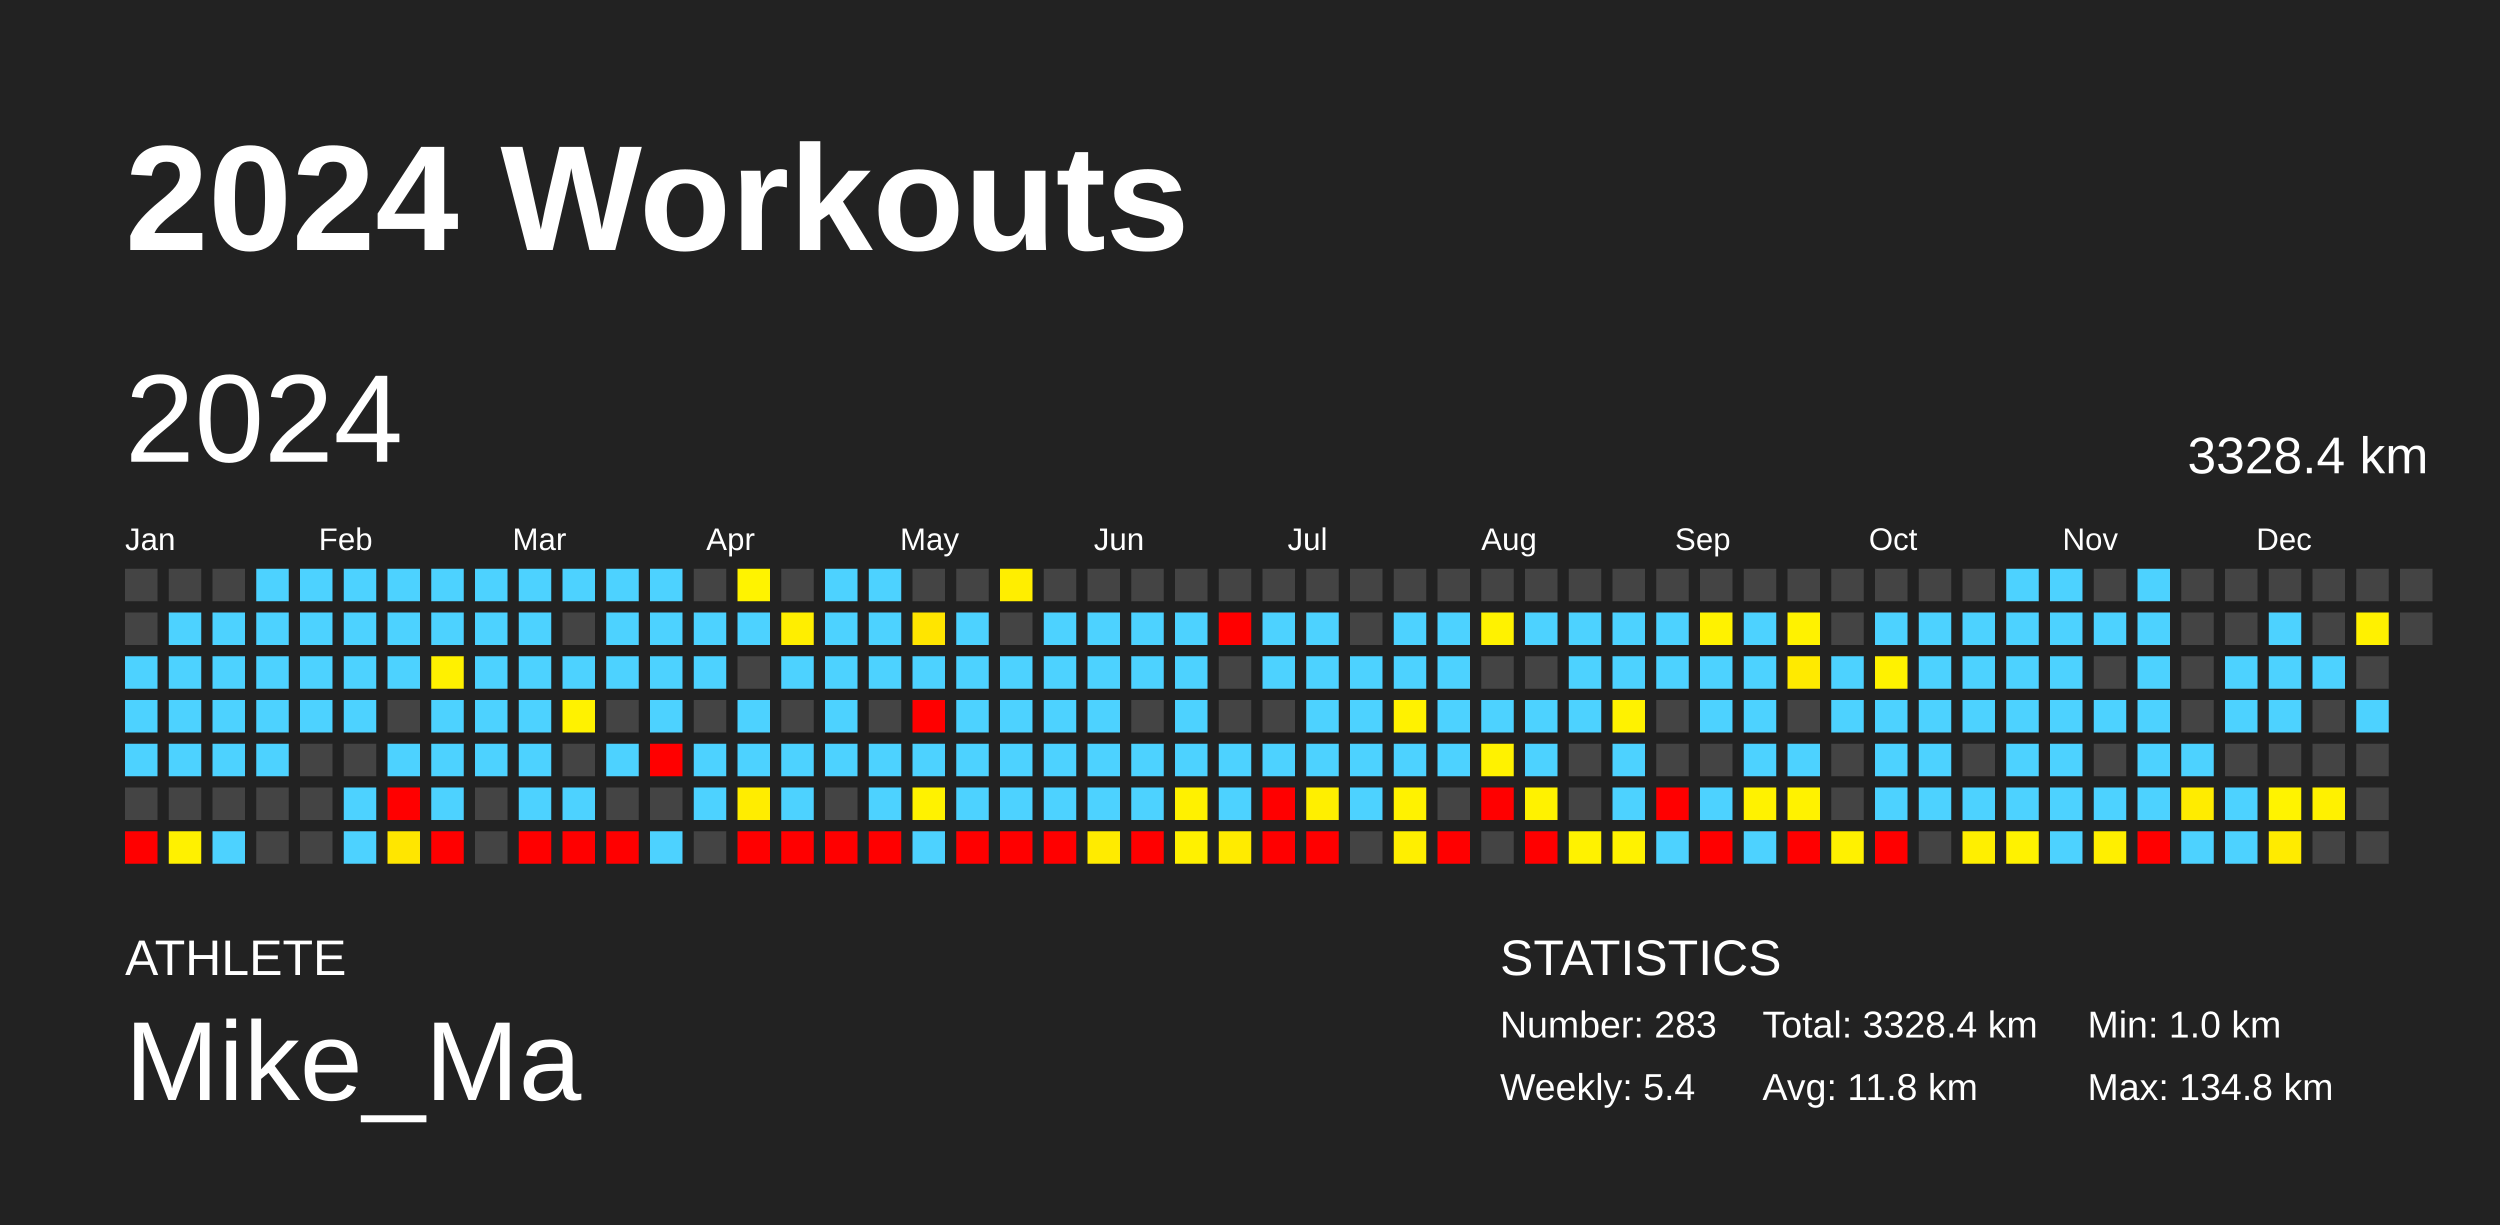
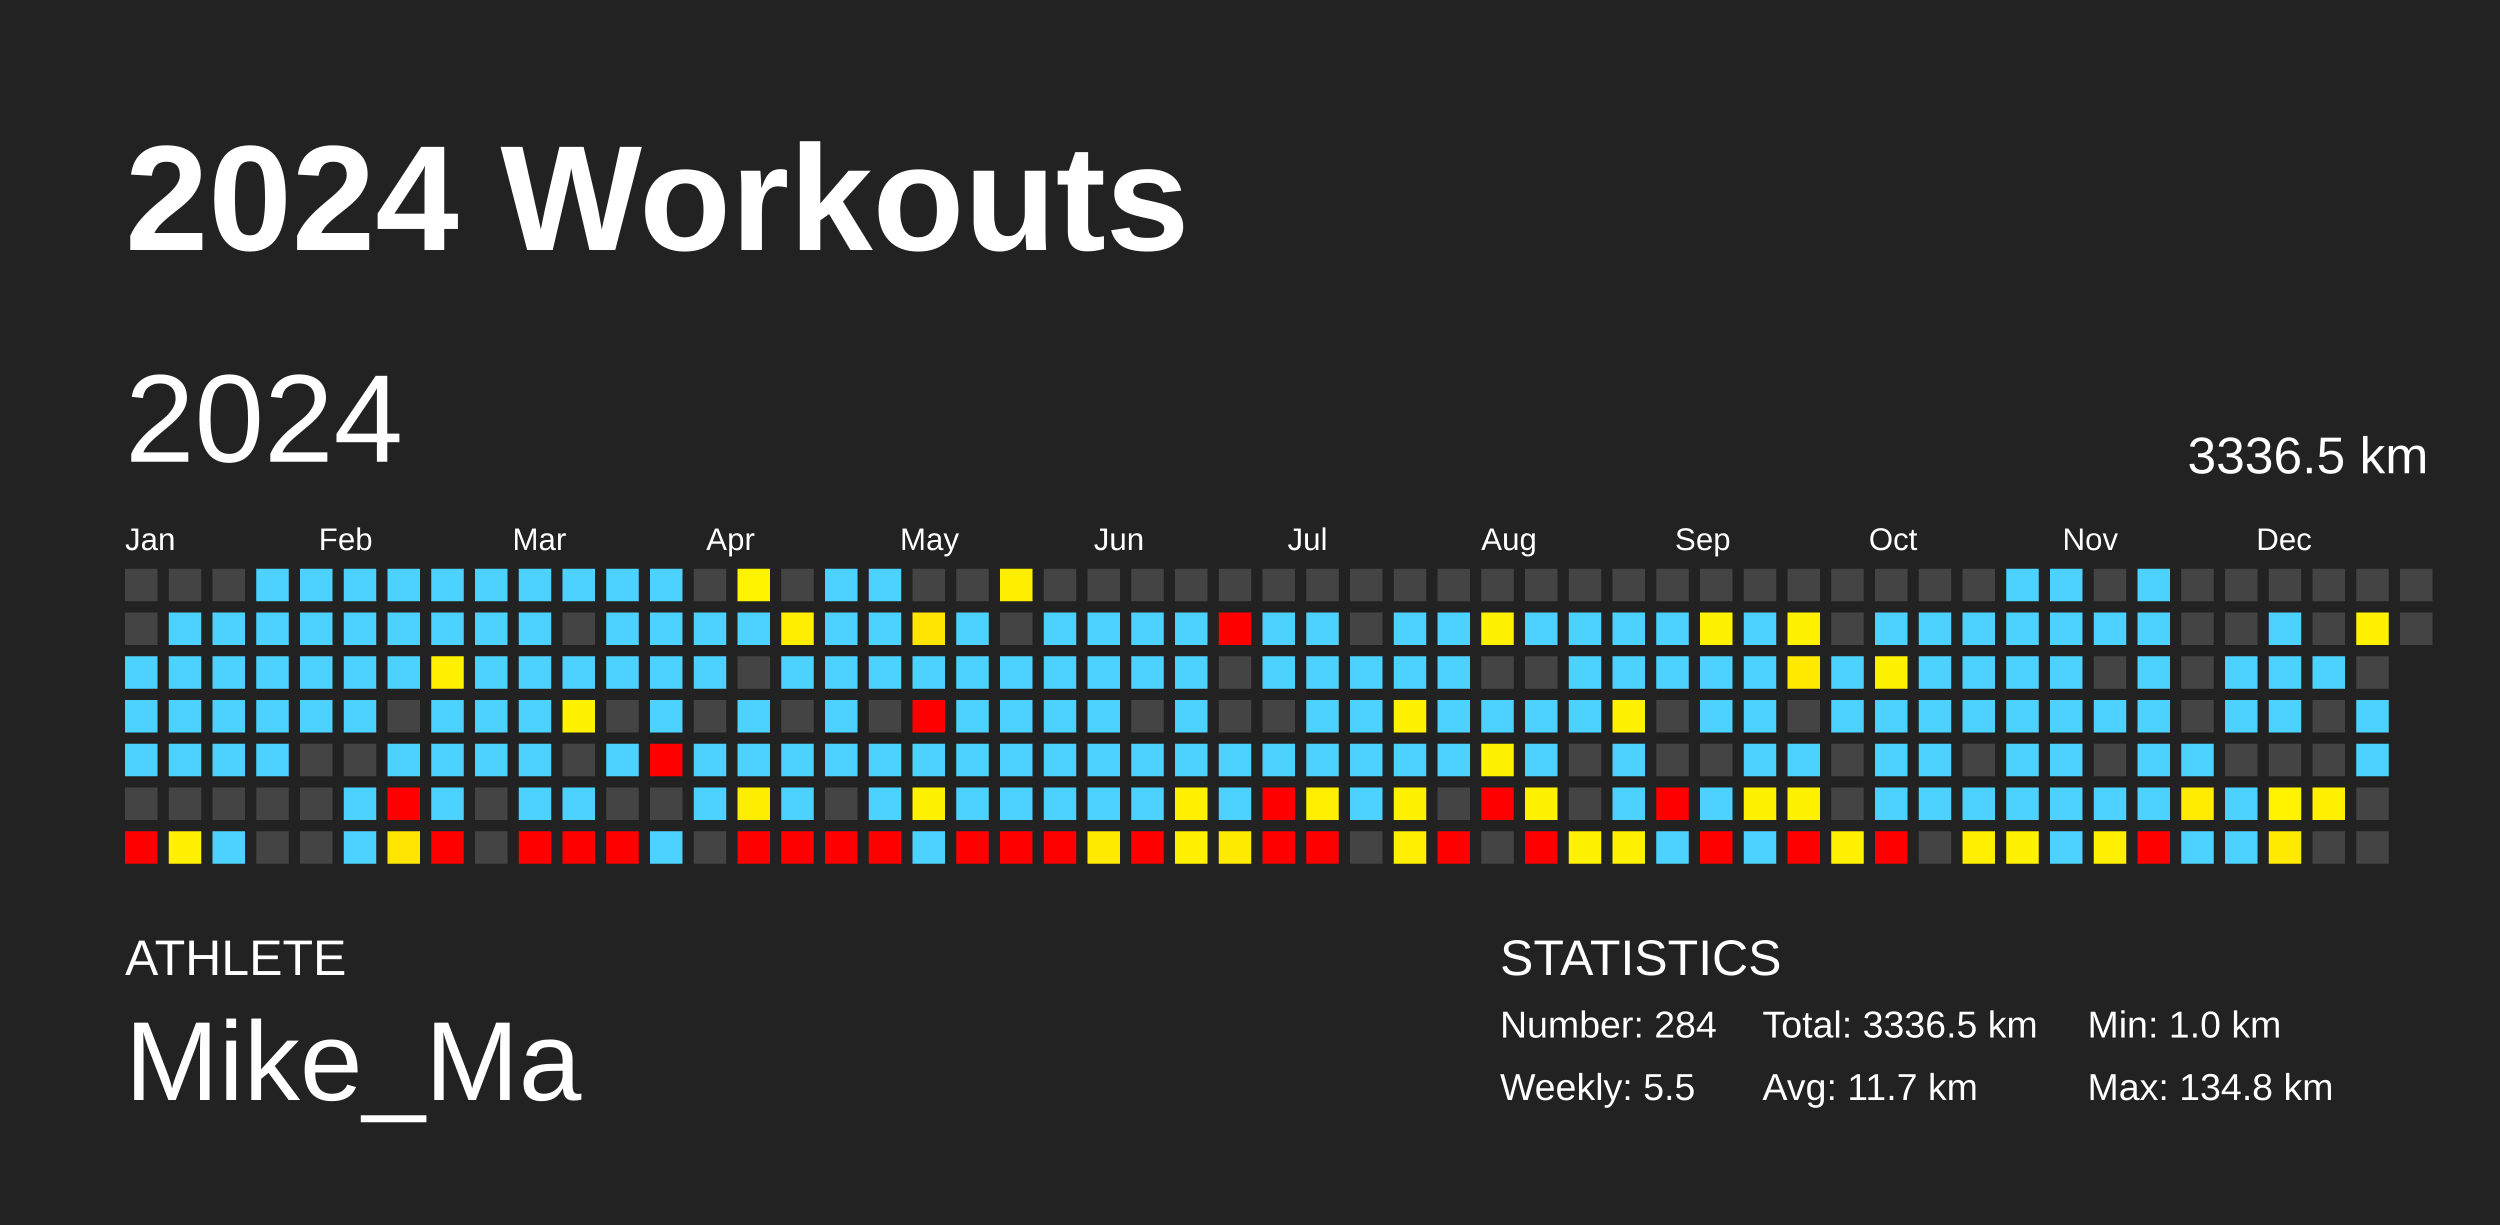
<svg xmlns="http://www.w3.org/2000/svg" baseProfile="full" height="98mm" version="1.1" viewBox="0,0,200,98" width="200mm">
  <defs />
  <rect fill="#222222" height="98" width="200" x="0" y="0" />
  <text fill="#FFFFFF" style="font-size:12px; font-family:Arial; font-weight:bold;" x="10" y="20">2024 Workouts</text>
  <text fill="#FFFFFF" style="font-size:4px; font-family:Arial" x="10" y="78">ATHLETE</text>
  <text fill="#FFFFFF" style="font-size:9px; font-family:Arial" x="10" y="88">Mike_Ma</text>
  <text fill="#FFFFFF" style="font-size:4px; font-family:Arial" x="120" y="78">STATISTICS</text>
-   <text fill="#FFFFFF" style="font-size:3px; font-family:Arial" x="120" y="83">Number: 283</text>
-   <text fill="#FFFFFF" style="font-size:3px; font-family:Arial" x="120" y="88">Weekly: 5.4</text>
-   <text fill="#FFFFFF" style="font-size:3px; font-family:Arial" x="141" y="83">Total: 3328.4 km</text>
-   <text fill="#FFFFFF" style="font-size:3px; font-family:Arial" x="141" y="88">Avg: 11.8 km</text>
+   <text fill="#FFFFFF" style="font-size:3px; font-family:Arial" x="120" y="83">Number: 284</text>
+   <text fill="#FFFFFF" style="font-size:3px; font-family:Arial" x="120" y="88">Weekly: 5.5</text>
+   <text fill="#FFFFFF" style="font-size:3px; font-family:Arial" x="141" y="83">Total: 3336.5 km</text>
+   <text fill="#FFFFFF" style="font-size:3px; font-family:Arial" x="141" y="88">Avg: 11.7 km</text>
  <text fill="#FFFFFF" style="font-size:3px; font-family:Arial" x="167" y="83">Min: 1.0 km</text>
  <text fill="#FFFFFF" style="font-size:3px; font-family:Arial" x="167" y="88">Max: 134.8 km</text>
  <text dominant-baseline="hanging" fill="#FFFFFF" style="font-size:10.0px; font-family:Arial;" x="10" y="30">2024</text>
-   <text dominant-baseline="hanging" fill="#FFFFFF" style="font-size:4.125px; font-family:Arial;" x="175" y="35">3328.4 km</text>
+   <text dominant-baseline="hanging" fill="#FFFFFF" style="font-size:4.125px; font-family:Arial;" x="175" y="35">3336.5 km</text>
  <text fill="#FFFFFF" style="font-size:2.5px; font-family:Arial" x="10.0" y="44">Jan</text>
  <text fill="#FFFFFF" style="font-size:2.5px; font-family:Arial" x="25.5" y="44">Feb</text>
  <text fill="#FFFFFF" style="font-size:2.5px; font-family:Arial" x="41.0" y="44">Mar</text>
  <text fill="#FFFFFF" style="font-size:2.5px; font-family:Arial" x="56.5" y="44">Apr</text>
  <text fill="#FFFFFF" style="font-size:2.5px; font-family:Arial" x="72.0" y="44">May</text>
  <text fill="#FFFFFF" style="font-size:2.5px; font-family:Arial" x="87.5" y="44">Jun</text>
  <text fill="#FFFFFF" style="font-size:2.5px; font-family:Arial" x="103.0" y="44">Jul</text>
  <text fill="#FFFFFF" style="font-size:2.5px; font-family:Arial" x="118.5" y="44">Aug</text>
  <text fill="#FFFFFF" style="font-size:2.5px; font-family:Arial" x="134.0" y="44">Sep</text>
  <text fill="#FFFFFF" style="font-size:2.5px; font-family:Arial" x="149.5" y="44">Oct</text>
  <text fill="#FFFFFF" style="font-size:2.5px; font-family:Arial" x="165.0" y="44">Nov</text>
  <text fill="#FFFFFF" style="font-size:2.5px; font-family:Arial" x="180.5" y="44">Dec</text>
  <rect fill="#444444" height="2.6" width="2.6" x="10.0" y="45.5" />
  <rect fill="#444444" height="2.6" width="2.6" x="10.0" y="49.0" />
  <rect fill="#4dd2ff" height="2.6" width="2.6" x="10.0" y="52.5" />
  <rect fill="#4dd2ff" height="2.6" width="2.6" x="10.0" y="56.0" />
  <rect fill="#4dd2ff" height="2.6" width="2.6" x="10.0" y="59.5" />
  <rect fill="#444444" height="2.6" width="2.6" x="10.0" y="63.0" />
  <rect fill="red" height="2.6" width="2.6" x="10.0" y="66.5" />
  <rect fill="#444444" height="2.6" width="2.6" x="13.5" y="45.5" />
  <rect fill="#4dd2ff" height="2.6" width="2.6" x="13.5" y="49.0" />
  <rect fill="#4dd2ff" height="2.6" width="2.6" x="13.5" y="52.5" />
  <rect fill="#4dd2ff" height="2.6" width="2.6" x="13.5" y="56.0" />
  <rect fill="#4dd2ff" height="2.6" width="2.6" x="13.5" y="59.5" />
  <rect fill="#444444" height="2.6" width="2.6" x="13.5" y="63.0" />
  <rect fill="#fff100" height="2.6" width="2.6" x="13.5" y="66.5" />
  <rect fill="#444444" height="2.6" width="2.6" x="17.0" y="45.5" />
  <rect fill="#4dd2ff" height="2.6" width="2.6" x="17.0" y="49.0" />
  <rect fill="#4dd2ff" height="2.6" width="2.6" x="17.0" y="52.5" />
  <rect fill="#4dd2ff" height="2.6" width="2.6" x="17.0" y="56.0" />
  <rect fill="#4dd2ff" height="2.6" width="2.6" x="17.0" y="59.5" />
  <rect fill="#444444" height="2.6" width="2.6" x="17.0" y="63.0" />
  <rect fill="#4dd2ff" height="2.6" width="2.6" x="17.0" y="66.5" />
  <rect fill="#4dd2ff" height="2.6" width="2.6" x="20.5" y="45.5" />
  <rect fill="#4dd2ff" height="2.6" width="2.6" x="20.5" y="49.0" />
  <rect fill="#4dd2ff" height="2.6" width="2.6" x="20.5" y="52.5" />
  <rect fill="#4dd2ff" height="2.6" width="2.6" x="20.5" y="56.0" />
  <rect fill="#4dd2ff" height="2.6" width="2.6" x="20.5" y="59.5" />
  <rect fill="#444444" height="2.6" width="2.6" x="20.5" y="63.0" />
  <rect fill="#444444" height="2.6" width="2.6" x="20.5" y="66.5" />
  <rect fill="#4dd2ff" height="2.6" width="2.6" x="24.0" y="45.5" />
  <rect fill="#4dd2ff" height="2.6" width="2.6" x="24.0" y="49.0" />
  <rect fill="#4dd2ff" height="2.6" width="2.6" x="24.0" y="52.5" />
  <rect fill="#4dd2ff" height="2.6" width="2.6" x="24.0" y="56.0" />
  <rect fill="#444444" height="2.6" width="2.6" x="24.0" y="59.5" />
  <rect fill="#444444" height="2.6" width="2.6" x="24.0" y="63.0" />
  <rect fill="#444444" height="2.6" width="2.6" x="24.0" y="66.5" />
  <rect fill="#4dd2ff" height="2.6" width="2.6" x="27.5" y="45.5" />
  <rect fill="#4dd2ff" height="2.6" width="2.6" x="27.5" y="49.0" />
  <rect fill="#4dd2ff" height="2.6" width="2.6" x="27.5" y="52.5" />
  <rect fill="#4dd2ff" height="2.6" width="2.6" x="27.5" y="56.0" />
  <rect fill="#444444" height="2.6" width="2.6" x="27.5" y="59.5" />
  <rect fill="#4dd2ff" height="2.6" width="2.6" x="27.5" y="63.0" />
  <rect fill="#4dd2ff" height="2.6" width="2.6" x="27.5" y="66.5" />
  <rect fill="#4dd2ff" height="2.6" width="2.6" x="31.0" y="45.5" />
  <rect fill="#4dd2ff" height="2.6" width="2.6" x="31.0" y="49.0" />
  <rect fill="#4dd2ff" height="2.6" width="2.6" x="31.0" y="52.5" />
  <rect fill="#444444" height="2.6" width="2.6" x="31.0" y="56.0" />
  <rect fill="#4dd2ff" height="2.6" width="2.6" x="31.0" y="59.5" />
  <rect fill="red" height="2.6" width="2.6" x="31.0" y="63.0" />
  <rect fill="#ffe600" height="2.6" width="2.6" x="31.0" y="66.5" />
  <rect fill="#4dd2ff" height="2.6" width="2.6" x="34.5" y="45.5" />
  <rect fill="#4dd2ff" height="2.6" width="2.6" x="34.5" y="49.0" />
  <rect fill="#fff100" height="2.6" width="2.6" x="34.5" y="52.5" />
  <rect fill="#4dd2ff" height="2.6" width="2.6" x="34.5" y="56.0" />
  <rect fill="#4dd2ff" height="2.6" width="2.6" x="34.5" y="59.5" />
  <rect fill="#4dd2ff" height="2.6" width="2.6" x="34.5" y="63.0" />
  <rect fill="red" height="2.6" width="2.6" x="34.5" y="66.5" />
  <rect fill="#4dd2ff" height="2.6" width="2.6" x="38.0" y="45.5" />
  <rect fill="#4dd2ff" height="2.6" width="2.6" x="38.0" y="49.0" />
  <rect fill="#4dd2ff" height="2.6" width="2.6" x="38.0" y="52.5" />
  <rect fill="#4dd2ff" height="2.6" width="2.6" x="38.0" y="56.0" />
  <rect fill="#4dd2ff" height="2.6" width="2.6" x="38.0" y="59.5" />
  <rect fill="#444444" height="2.6" width="2.6" x="38.0" y="63.0" />
  <rect fill="#444444" height="2.6" width="2.6" x="38.0" y="66.5" />
  <rect fill="#4dd2ff" height="2.6" width="2.6" x="41.5" y="45.5" />
  <rect fill="#4dd2ff" height="2.6" width="2.6" x="41.5" y="49.0" />
  <rect fill="#4dd2ff" height="2.6" width="2.6" x="41.5" y="52.5" />
  <rect fill="#4dd2ff" height="2.6" width="2.6" x="41.5" y="56.0" />
  <rect fill="#4dd2ff" height="2.6" width="2.6" x="41.5" y="59.5" />
  <rect fill="#4dd2ff" height="2.6" width="2.6" x="41.5" y="63.0" />
  <rect fill="red" height="2.6" width="2.6" x="41.5" y="66.5" />
  <rect fill="#4dd2ff" height="2.6" width="2.6" x="45.0" y="45.5" />
  <rect fill="#444444" height="2.6" width="2.6" x="45.0" y="49.0" />
  <rect fill="#4dd2ff" height="2.6" width="2.6" x="45.0" y="52.5" />
  <rect fill="#fff200" height="2.6" width="2.6" x="45.0" y="56.0" />
  <rect fill="#444444" height="2.6" width="2.6" x="45.0" y="59.5" />
  <rect fill="#4dd2ff" height="2.6" width="2.6" x="45.0" y="63.0" />
  <rect fill="red" height="2.6" width="2.6" x="45.0" y="66.5" />
  <rect fill="#4dd2ff" height="2.6" width="2.6" x="48.5" y="45.5" />
  <rect fill="#4dd2ff" height="2.6" width="2.6" x="48.5" y="49.0" />
  <rect fill="#4dd2ff" height="2.6" width="2.6" x="48.5" y="52.5" />
  <rect fill="#444444" height="2.6" width="2.6" x="48.5" y="56.0" />
  <rect fill="#4dd2ff" height="2.6" width="2.6" x="48.5" y="59.5" />
  <rect fill="#444444" height="2.6" width="2.6" x="48.5" y="63.0" />
  <rect fill="red" height="2.6" width="2.6" x="48.5" y="66.5" />
  <rect fill="#4dd2ff" height="2.6" width="2.6" x="52.0" y="45.5" />
  <rect fill="#4dd2ff" height="2.6" width="2.6" x="52.0" y="49.0" />
  <rect fill="#4dd2ff" height="2.6" width="2.6" x="52.0" y="52.5" />
  <rect fill="#4dd2ff" height="2.6" width="2.6" x="52.0" y="56.0" />
  <rect fill="red" height="2.6" width="2.6" x="52.0" y="59.5" />
  <rect fill="#444444" height="2.6" width="2.6" x="52.0" y="63.0" />
  <rect fill="#4dd2ff" height="2.6" width="2.6" x="52.0" y="66.5" />
  <rect fill="#444444" height="2.6" width="2.6" x="55.5" y="45.5" />
  <rect fill="#4dd2ff" height="2.6" width="2.6" x="55.5" y="49.0" />
  <rect fill="#4dd2ff" height="2.6" width="2.6" x="55.5" y="52.5" />
  <rect fill="#444444" height="2.6" width="2.6" x="55.5" y="56.0" />
  <rect fill="#4dd2ff" height="2.6" width="2.6" x="55.5" y="59.5" />
  <rect fill="#4dd2ff" height="2.6" width="2.6" x="55.5" y="63.0" />
  <rect fill="#444444" height="2.6" width="2.6" x="55.5" y="66.5" />
  <rect fill="#fff300" height="2.6" width="2.6" x="59.0" y="45.5" />
  <rect fill="#4dd2ff" height="2.6" width="2.6" x="59.0" y="49.0" />
  <rect fill="#444444" height="2.6" width="2.6" x="59.0" y="52.5" />
  <rect fill="#4dd2ff" height="2.6" width="2.6" x="59.0" y="56.0" />
  <rect fill="#4dd2ff" height="2.6" width="2.6" x="59.0" y="59.5" />
  <rect fill="#ffed00" height="2.6" width="2.6" x="59.0" y="63.0" />
  <rect fill="red" height="2.6" width="2.6" x="59.0" y="66.5" />
  <rect fill="#444444" height="2.6" width="2.6" x="62.5" y="45.5" />
  <rect fill="#ffee00" height="2.6" width="2.6" x="62.5" y="49.0" />
  <rect fill="#4dd2ff" height="2.6" width="2.6" x="62.5" y="52.5" />
  <rect fill="#444444" height="2.6" width="2.6" x="62.5" y="56.0" />
  <rect fill="#4dd2ff" height="2.6" width="2.6" x="62.5" y="59.5" />
  <rect fill="#4dd2ff" height="2.6" width="2.6" x="62.5" y="63.0" />
  <rect fill="red" height="2.6" width="2.6" x="62.5" y="66.5" />
  <rect fill="#4dd2ff" height="2.6" width="2.6" x="66.0" y="45.5" />
  <rect fill="#4dd2ff" height="2.6" width="2.6" x="66.0" y="49.0" />
  <rect fill="#4dd2ff" height="2.6" width="2.6" x="66.0" y="52.5" />
  <rect fill="#4dd2ff" height="2.6" width="2.6" x="66.0" y="56.0" />
  <rect fill="#4dd2ff" height="2.6" width="2.6" x="66.0" y="59.5" />
  <rect fill="#444444" height="2.6" width="2.6" x="66.0" y="63.0" />
  <rect fill="red" height="2.6" width="2.6" x="66.0" y="66.5" />
  <rect fill="#4dd2ff" height="2.6" width="2.6" x="69.5" y="45.5" />
  <rect fill="#4dd2ff" height="2.6" width="2.6" x="69.5" y="49.0" />
  <rect fill="#4dd2ff" height="2.6" width="2.6" x="69.5" y="52.5" />
  <rect fill="#444444" height="2.6" width="2.6" x="69.5" y="56.0" />
  <rect fill="#4dd2ff" height="2.6" width="2.6" x="69.5" y="59.5" />
  <rect fill="#4dd2ff" height="2.6" width="2.6" x="69.5" y="63.0" />
  <rect fill="red" height="2.6" width="2.6" x="69.5" y="66.5" />
  <rect fill="#444444" height="2.6" width="2.6" x="73.0" y="45.5" />
  <rect fill="#ffe500" height="2.6" width="2.6" x="73.0" y="49.0" />
  <rect fill="#4dd2ff" height="2.6" width="2.6" x="73.0" y="52.5" />
  <rect fill="red" height="2.6" width="2.6" x="73.0" y="56.0" />
  <rect fill="#4dd2ff" height="2.6" width="2.6" x="73.0" y="59.5" />
  <rect fill="#fff200" height="2.6" width="2.6" x="73.0" y="63.0" />
  <rect fill="#4dd2ff" height="2.6" width="2.6" x="73.0" y="66.5" />
  <rect fill="#444444" height="2.6" width="2.6" x="76.5" y="45.5" />
  <rect fill="#4dd2ff" height="2.6" width="2.6" x="76.5" y="49.0" />
  <rect fill="#4dd2ff" height="2.6" width="2.6" x="76.5" y="52.5" />
  <rect fill="#4dd2ff" height="2.6" width="2.6" x="76.5" y="56.0" />
  <rect fill="#4dd2ff" height="2.6" width="2.6" x="76.5" y="59.5" />
  <rect fill="#4dd2ff" height="2.6" width="2.6" x="76.5" y="63.0" />
  <rect fill="red" height="2.6" width="2.6" x="76.5" y="66.5" />
  <rect fill="#ffee00" height="2.6" width="2.6" x="80.0" y="45.5" />
  <rect fill="#444444" height="2.6" width="2.6" x="80.0" y="49.0" />
  <rect fill="#4dd2ff" height="2.6" width="2.6" x="80.0" y="52.5" />
  <rect fill="#4dd2ff" height="2.6" width="2.6" x="80.0" y="56.0" />
  <rect fill="#4dd2ff" height="2.6" width="2.6" x="80.0" y="59.5" />
  <rect fill="#4dd2ff" height="2.6" width="2.6" x="80.0" y="63.0" />
  <rect fill="red" height="2.6" width="2.6" x="80.0" y="66.5" />
  <rect fill="#444444" height="2.6" width="2.6" x="83.5" y="45.5" />
  <rect fill="#4dd2ff" height="2.6" width="2.6" x="83.5" y="49.0" />
  <rect fill="#4dd2ff" height="2.6" width="2.6" x="83.5" y="52.5" />
  <rect fill="#4dd2ff" height="2.6" width="2.6" x="83.5" y="56.0" />
  <rect fill="#4dd2ff" height="2.6" width="2.6" x="83.5" y="59.5" />
  <rect fill="#4dd2ff" height="2.6" width="2.6" x="83.5" y="63.0" />
  <rect fill="red" height="2.6" width="2.6" x="83.5" y="66.5" />
  <rect fill="#444444" height="2.6" width="2.6" x="87.0" y="45.5" />
  <rect fill="#4dd2ff" height="2.6" width="2.6" x="87.0" y="49.0" />
  <rect fill="#4dd2ff" height="2.6" width="2.6" x="87.0" y="52.5" />
  <rect fill="#4dd2ff" height="2.6" width="2.6" x="87.0" y="56.0" />
  <rect fill="#4dd2ff" height="2.6" width="2.6" x="87.0" y="59.5" />
  <rect fill="#4dd2ff" height="2.6" width="2.6" x="87.0" y="63.0" />
  <rect fill="#ffeb00" height="2.6" width="2.6" x="87.0" y="66.5" />
  <rect fill="#444444" height="2.6" width="2.6" x="90.5" y="45.5" />
  <rect fill="#4dd2ff" height="2.6" width="2.6" x="90.5" y="49.0" />
  <rect fill="#4dd2ff" height="2.6" width="2.6" x="90.5" y="52.5" />
  <rect fill="#444444" height="2.6" width="2.6" x="90.5" y="56.0" />
  <rect fill="#4dd2ff" height="2.6" width="2.6" x="90.5" y="59.5" />
  <rect fill="#4dd2ff" height="2.6" width="2.6" x="90.5" y="63.0" />
  <rect fill="red" height="2.6" width="2.6" x="90.5" y="66.5" />
  <rect fill="#444444" height="2.6" width="2.6" x="94.0" y="45.5" />
  <rect fill="#4dd2ff" height="2.6" width="2.6" x="94.0" y="49.0" />
  <rect fill="#4dd2ff" height="2.6" width="2.6" x="94.0" y="52.5" />
  <rect fill="#4dd2ff" height="2.6" width="2.6" x="94.0" y="56.0" />
  <rect fill="#4dd2ff" height="2.6" width="2.6" x="94.0" y="59.5" />
  <rect fill="#fff100" height="2.6" width="2.6" x="94.0" y="63.0" />
  <rect fill="#fff100" height="2.6" width="2.6" x="94.0" y="66.5" />
  <rect fill="#444444" height="2.6" width="2.6" x="97.5" y="45.5" />
  <rect fill="red" height="2.6" width="2.6" x="97.5" y="49.0" />
  <rect fill="#444444" height="2.6" width="2.6" x="97.5" y="52.5" />
  <rect fill="#444444" height="2.6" width="2.6" x="97.5" y="56.0" />
  <rect fill="#4dd2ff" height="2.6" width="2.6" x="97.5" y="59.5" />
  <rect fill="#4dd2ff" height="2.6" width="2.6" x="97.5" y="63.0" />
  <rect fill="#ffeb00" height="2.6" width="2.6" x="97.5" y="66.5" />
  <rect fill="#444444" height="2.6" width="2.6" x="101.0" y="45.5" />
  <rect fill="#4dd2ff" height="2.6" width="2.6" x="101.0" y="49.0" />
  <rect fill="#4dd2ff" height="2.6" width="2.6" x="101.0" y="52.5" />
  <rect fill="#444444" height="2.6" width="2.6" x="101.0" y="56.0" />
  <rect fill="#4dd2ff" height="2.6" width="2.6" x="101.0" y="59.5" />
  <rect fill="red" height="2.6" width="2.6" x="101.0" y="63.0" />
  <rect fill="red" height="2.6" width="2.6" x="101.0" y="66.5" />
  <rect fill="#444444" height="2.6" width="2.6" x="104.5" y="45.5" />
  <rect fill="#4dd2ff" height="2.6" width="2.6" x="104.5" y="49.0" />
  <rect fill="#4dd2ff" height="2.6" width="2.6" x="104.5" y="52.5" />
  <rect fill="#4dd2ff" height="2.6" width="2.6" x="104.5" y="56.0" />
  <rect fill="#4dd2ff" height="2.6" width="2.6" x="104.5" y="59.5" />
  <rect fill="#ffef00" height="2.6" width="2.6" x="104.5" y="63.0" />
  <rect fill="red" height="2.6" width="2.6" x="104.5" y="66.5" />
  <rect fill="#444444" height="2.6" width="2.6" x="108.0" y="45.5" />
  <rect fill="#444444" height="2.6" width="2.6" x="108.0" y="49.0" />
  <rect fill="#4dd2ff" height="2.6" width="2.6" x="108.0" y="52.5" />
  <rect fill="#4dd2ff" height="2.6" width="2.6" x="108.0" y="56.0" />
  <rect fill="#4dd2ff" height="2.6" width="2.6" x="108.0" y="59.5" />
  <rect fill="#4dd2ff" height="2.6" width="2.6" x="108.0" y="63.0" />
  <rect fill="#444444" height="2.6" width="2.6" x="108.0" y="66.5" />
  <rect fill="#444444" height="2.6" width="2.6" x="111.5" y="45.5" />
  <rect fill="#4dd2ff" height="2.6" width="2.6" x="111.5" y="49.0" />
  <rect fill="#4dd2ff" height="2.6" width="2.6" x="111.5" y="52.5" />
  <rect fill="#fff200" height="2.6" width="2.6" x="111.5" y="56.0" />
  <rect fill="#4dd2ff" height="2.6" width="2.6" x="111.5" y="59.5" />
  <rect fill="#fff200" height="2.6" width="2.6" x="111.5" y="63.0" />
  <rect fill="#ffef00" height="2.6" width="2.6" x="111.5" y="66.5" />
  <rect fill="#444444" height="2.6" width="2.6" x="115.0" y="45.5" />
  <rect fill="#4dd2ff" height="2.6" width="2.6" x="115.0" y="49.0" />
  <rect fill="#4dd2ff" height="2.6" width="2.6" x="115.0" y="52.5" />
  <rect fill="#4dd2ff" height="2.6" width="2.6" x="115.0" y="56.0" />
  <rect fill="#4dd2ff" height="2.6" width="2.6" x="115.0" y="59.5" />
  <rect fill="#444444" height="2.6" width="2.6" x="115.0" y="63.0" />
  <rect fill="red" height="2.6" width="2.6" x="115.0" y="66.5" />
  <rect fill="#444444" height="2.6" width="2.6" x="118.5" y="45.5" />
  <rect fill="#fff200" height="2.6" width="2.6" x="118.5" y="49.0" />
  <rect fill="#444444" height="2.6" width="2.6" x="118.5" y="52.5" />
  <rect fill="#4dd2ff" height="2.6" width="2.6" x="118.5" y="56.0" />
  <rect fill="#fff200" height="2.6" width="2.6" x="118.5" y="59.5" />
  <rect fill="red" height="2.6" width="2.6" x="118.5" y="63.0" />
  <rect fill="#444444" height="2.6" width="2.6" x="118.5" y="66.5" />
  <rect fill="#444444" height="2.6" width="2.6" x="122.0" y="45.5" />
  <rect fill="#4dd2ff" height="2.6" width="2.6" x="122.0" y="49.0" />
  <rect fill="#444444" height="2.6" width="2.6" x="122.0" y="52.5" />
  <rect fill="#4dd2ff" height="2.6" width="2.6" x="122.0" y="56.0" />
  <rect fill="#4dd2ff" height="2.6" width="2.6" x="122.0" y="59.5" />
  <rect fill="#fff200" height="2.6" width="2.6" x="122.0" y="63.0" />
  <rect fill="red" height="2.6" width="2.6" x="122.0" y="66.5" />
  <rect fill="#444444" height="2.6" width="2.6" x="125.5" y="45.5" />
  <rect fill="#4dd2ff" height="2.6" width="2.6" x="125.5" y="49.0" />
  <rect fill="#4dd2ff" height="2.6" width="2.6" x="125.5" y="52.5" />
  <rect fill="#4dd2ff" height="2.6" width="2.6" x="125.5" y="56.0" />
  <rect fill="#444444" height="2.6" width="2.6" x="125.5" y="59.5" />
  <rect fill="#444444" height="2.6" width="2.6" x="125.5" y="63.0" />
  <rect fill="#fff200" height="2.6" width="2.6" x="125.5" y="66.5" />
  <rect fill="#444444" height="2.6" width="2.6" x="129.0" y="45.5" />
  <rect fill="#4dd2ff" height="2.6" width="2.6" x="129.0" y="49.0" />
  <rect fill="#4dd2ff" height="2.6" width="2.6" x="129.0" y="52.5" />
  <rect fill="#fff200" height="2.6" width="2.6" x="129.0" y="56.0" />
  <rect fill="#4dd2ff" height="2.6" width="2.6" x="129.0" y="59.5" />
  <rect fill="#4dd2ff" height="2.6" width="2.6" x="129.0" y="63.0" />
  <rect fill="#fff200" height="2.6" width="2.6" x="129.0" y="66.5" />
  <rect fill="#444444" height="2.6" width="2.6" x="132.5" y="45.5" />
  <rect fill="#4dd2ff" height="2.6" width="2.6" x="132.5" y="49.0" />
  <rect fill="#4dd2ff" height="2.6" width="2.6" x="132.5" y="52.5" />
  <rect fill="#444444" height="2.6" width="2.6" x="132.5" y="56.0" />
  <rect fill="#444444" height="2.6" width="2.6" x="132.5" y="59.5" />
  <rect fill="red" height="2.6" width="2.6" x="132.5" y="63.0" />
  <rect fill="#4dd2ff" height="2.6" width="2.6" x="132.5" y="66.5" />
  <rect fill="#444444" height="2.6" width="2.6" x="136.0" y="45.5" />
  <rect fill="#fff200" height="2.6" width="2.6" x="136.0" y="49.0" />
  <rect fill="#4dd2ff" height="2.6" width="2.6" x="136.0" y="52.5" />
  <rect fill="#4dd2ff" height="2.6" width="2.6" x="136.0" y="56.0" />
  <rect fill="#444444" height="2.6" width="2.6" x="136.0" y="59.5" />
  <rect fill="#4dd2ff" height="2.6" width="2.6" x="136.0" y="63.0" />
  <rect fill="red" height="2.6" width="2.6" x="136.0" y="66.5" />
  <rect fill="#444444" height="2.6" width="2.6" x="139.5" y="45.5" />
  <rect fill="#4dd2ff" height="2.6" width="2.6" x="139.5" y="49.0" />
  <rect fill="#4dd2ff" height="2.6" width="2.6" x="139.5" y="52.5" />
  <rect fill="#4dd2ff" height="2.6" width="2.6" x="139.5" y="56.0" />
  <rect fill="#4dd2ff" height="2.6" width="2.6" x="139.5" y="59.5" />
  <rect fill="#fff200" height="2.6" width="2.6" x="139.5" y="63.0" />
  <rect fill="#4dd2ff" height="2.6" width="2.6" x="139.5" y="66.5" />
  <rect fill="#444444" height="2.6" width="2.6" x="143.0" y="45.5" />
  <rect fill="#fff200" height="2.6" width="2.6" x="143.0" y="49.0" />
  <rect fill="#ffea00" height="2.6" width="2.6" x="143.0" y="52.5" />
  <rect fill="#444444" height="2.6" width="2.6" x="143.0" y="56.0" />
  <rect fill="#4dd2ff" height="2.6" width="2.6" x="143.0" y="59.5" />
  <rect fill="#fff200" height="2.6" width="2.6" x="143.0" y="63.0" />
  <rect fill="red" height="2.6" width="2.6" x="143.0" y="66.5" />
  <rect fill="#444444" height="2.6" width="2.6" x="146.5" y="45.5" />
  <rect fill="#444444" height="2.6" width="2.6" x="146.5" y="49.0" />
  <rect fill="#4dd2ff" height="2.6" width="2.6" x="146.5" y="52.5" />
  <rect fill="#4dd2ff" height="2.6" width="2.6" x="146.5" y="56.0" />
  <rect fill="#444444" height="2.6" width="2.6" x="146.5" y="59.5" />
  <rect fill="#444444" height="2.6" width="2.6" x="146.5" y="63.0" />
  <rect fill="#fff100" height="2.6" width="2.6" x="146.5" y="66.5" />
  <rect fill="#444444" height="2.6" width="2.6" x="150.0" y="45.5" />
  <rect fill="#4dd2ff" height="2.6" width="2.6" x="150.0" y="49.0" />
  <rect fill="#fff200" height="2.6" width="2.6" x="150.0" y="52.5" />
  <rect fill="#4dd2ff" height="2.6" width="2.6" x="150.0" y="56.0" />
  <rect fill="#4dd2ff" height="2.6" width="2.6" x="150.0" y="59.5" />
  <rect fill="#4dd2ff" height="2.6" width="2.6" x="150.0" y="63.0" />
  <rect fill="red" height="2.6" width="2.6" x="150.0" y="66.5" />
  <rect fill="#444444" height="2.6" width="2.6" x="153.5" y="45.5" />
  <rect fill="#4dd2ff" height="2.6" width="2.6" x="153.5" y="49.0" />
  <rect fill="#4dd2ff" height="2.6" width="2.6" x="153.5" y="52.5" />
  <rect fill="#4dd2ff" height="2.6" width="2.6" x="153.5" y="56.0" />
  <rect fill="#4dd2ff" height="2.6" width="2.6" x="153.5" y="59.5" />
  <rect fill="#4dd2ff" height="2.6" width="2.6" x="153.5" y="63.0" />
  <rect fill="#444444" height="2.6" width="2.6" x="153.5" y="66.5" />
  <rect fill="#444444" height="2.6" width="2.6" x="157.0" y="45.5" />
  <rect fill="#4dd2ff" height="2.6" width="2.6" x="157.0" y="49.0" />
  <rect fill="#4dd2ff" height="2.6" width="2.6" x="157.0" y="52.5" />
  <rect fill="#4dd2ff" height="2.6" width="2.6" x="157.0" y="56.0" />
  <rect fill="#444444" height="2.6" width="2.6" x="157.0" y="59.5" />
  <rect fill="#4dd2ff" height="2.6" width="2.6" x="157.0" y="63.0" />
  <rect fill="#ffef00" height="2.6" width="2.6" x="157.0" y="66.5" />
  <rect fill="#4dd2ff" height="2.6" width="2.6" x="160.5" y="45.5" />
  <rect fill="#4dd2ff" height="2.6" width="2.6" x="160.5" y="49.0" />
  <rect fill="#4dd2ff" height="2.6" width="2.6" x="160.5" y="52.5" />
  <rect fill="#4dd2ff" height="2.6" width="2.6" x="160.5" y="56.0" />
  <rect fill="#4dd2ff" height="2.6" width="2.6" x="160.5" y="59.5" />
  <rect fill="#4dd2ff" height="2.6" width="2.6" x="160.5" y="63.0" />
  <rect fill="#fff200" height="2.6" width="2.6" x="160.5" y="66.5" />
  <rect fill="#4dd2ff" height="2.6" width="2.6" x="164.0" y="45.5" />
  <rect fill="#4dd2ff" height="2.6" width="2.6" x="164.0" y="49.0" />
  <rect fill="#4dd2ff" height="2.6" width="2.6" x="164.0" y="52.5" />
  <rect fill="#4dd2ff" height="2.6" width="2.6" x="164.0" y="56.0" />
  <rect fill="#4dd2ff" height="2.6" width="2.6" x="164.0" y="59.5" />
  <rect fill="#4dd2ff" height="2.6" width="2.6" x="164.0" y="63.0" />
  <rect fill="#4dd2ff" height="2.6" width="2.6" x="164.0" y="66.5" />
  <rect fill="#444444" height="2.6" width="2.6" x="167.5" y="45.5" />
  <rect fill="#4dd2ff" height="2.6" width="2.6" x="167.5" y="49.0" />
  <rect fill="#444444" height="2.6" width="2.6" x="167.5" y="52.5" />
  <rect fill="#4dd2ff" height="2.6" width="2.6" x="167.5" y="56.0" />
  <rect fill="#444444" height="2.6" width="2.6" x="167.5" y="59.5" />
  <rect fill="#4dd2ff" height="2.6" width="2.6" x="167.5" y="63.0" />
  <rect fill="#ffef00" height="2.6" width="2.6" x="167.5" y="66.5" />
  <rect fill="#4dd2ff" height="2.6" width="2.6" x="171.0" y="45.5" />
  <rect fill="#4dd2ff" height="2.6" width="2.6" x="171.0" y="49.0" />
  <rect fill="#4dd2ff" height="2.6" width="2.6" x="171.0" y="52.5" />
  <rect fill="#4dd2ff" height="2.6" width="2.6" x="171.0" y="56.0" />
  <rect fill="#4dd2ff" height="2.6" width="2.6" x="171.0" y="59.5" />
  <rect fill="#4dd2ff" height="2.6" width="2.6" x="171.0" y="63.0" />
  <rect fill="red" height="2.6" width="2.6" x="171.0" y="66.5" />
  <rect fill="#444444" height="2.6" width="2.6" x="174.5" y="45.5" />
  <rect fill="#444444" height="2.6" width="2.6" x="174.5" y="49.0" />
  <rect fill="#444444" height="2.6" width="2.6" x="174.5" y="52.5" />
  <rect fill="#444444" height="2.6" width="2.6" x="174.5" y="56.0" />
  <rect fill="#4dd2ff" height="2.6" width="2.6" x="174.5" y="59.5" />
  <rect fill="#ffec00" height="2.6" width="2.6" x="174.5" y="63.0" />
  <rect fill="#4dd2ff" height="2.6" width="2.6" x="174.5" y="66.5" />
  <rect fill="#444444" height="2.6" width="2.6" x="178.0" y="45.5" />
  <rect fill="#444444" height="2.6" width="2.6" x="178.0" y="49.0" />
  <rect fill="#4dd2ff" height="2.6" width="2.6" x="178.0" y="52.5" />
  <rect fill="#4dd2ff" height="2.6" width="2.6" x="178.0" y="56.0" />
  <rect fill="#444444" height="2.6" width="2.6" x="178.0" y="59.5" />
  <rect fill="#4dd2ff" height="2.6" width="2.6" x="178.0" y="63.0" />
  <rect fill="#4dd2ff" height="2.6" width="2.6" x="178.0" y="66.5" />
  <rect fill="#444444" height="2.6" width="2.6" x="181.5" y="45.5" />
  <rect fill="#4dd2ff" height="2.6" width="2.6" x="181.5" y="49.0" />
  <rect fill="#4dd2ff" height="2.6" width="2.6" x="181.5" y="52.5" />
  <rect fill="#4dd2ff" height="2.6" width="2.6" x="181.5" y="56.0" />
  <rect fill="#444444" height="2.6" width="2.6" x="181.5" y="59.5" />
  <rect fill="#fff300" height="2.6" width="2.6" x="181.5" y="63.0" />
  <rect fill="#ffeb00" height="2.6" width="2.6" x="181.5" y="66.5" />
  <rect fill="#444444" height="2.6" width="2.6" x="185.0" y="45.5" />
  <rect fill="#444444" height="2.6" width="2.6" x="185.0" y="49.0" />
  <rect fill="#4dd2ff" height="2.6" width="2.6" x="185.0" y="52.5" />
  <rect fill="#444444" height="2.6" width="2.6" x="185.0" y="56.0" />
  <rect fill="#444444" height="2.6" width="2.6" x="185.0" y="59.5" />
  <rect fill="#fff100" height="2.6" width="2.6" x="185.0" y="63.0" />
  <rect fill="#444444" height="2.6" width="2.6" x="185.0" y="66.5" />
  <rect fill="#444444" height="2.6" width="2.6" x="188.5" y="45.5" />
  <rect fill="#fff100" height="2.6" width="2.6" x="188.5" y="49.0" />
  <rect fill="#444444" height="2.6" width="2.6" x="188.5" y="52.5" />
  <rect fill="#4dd2ff" height="2.6" width="2.6" x="188.5" y="56.0" />
-   <rect fill="#444444" height="2.6" width="2.6" x="188.5" y="59.5" />
+   <rect fill="#4dd2ff" height="2.6" width="2.6" x="188.5" y="59.5" />
  <rect fill="#444444" height="2.6" width="2.6" x="188.5" y="63.0" />
  <rect fill="#444444" height="2.6" width="2.6" x="188.5" y="66.5" />
  <rect fill="#444444" height="2.6" width="2.6" x="192.0" y="45.5" />
  <rect fill="#444444" height="2.6" width="2.6" x="192.0" y="49.0" />
</svg>
